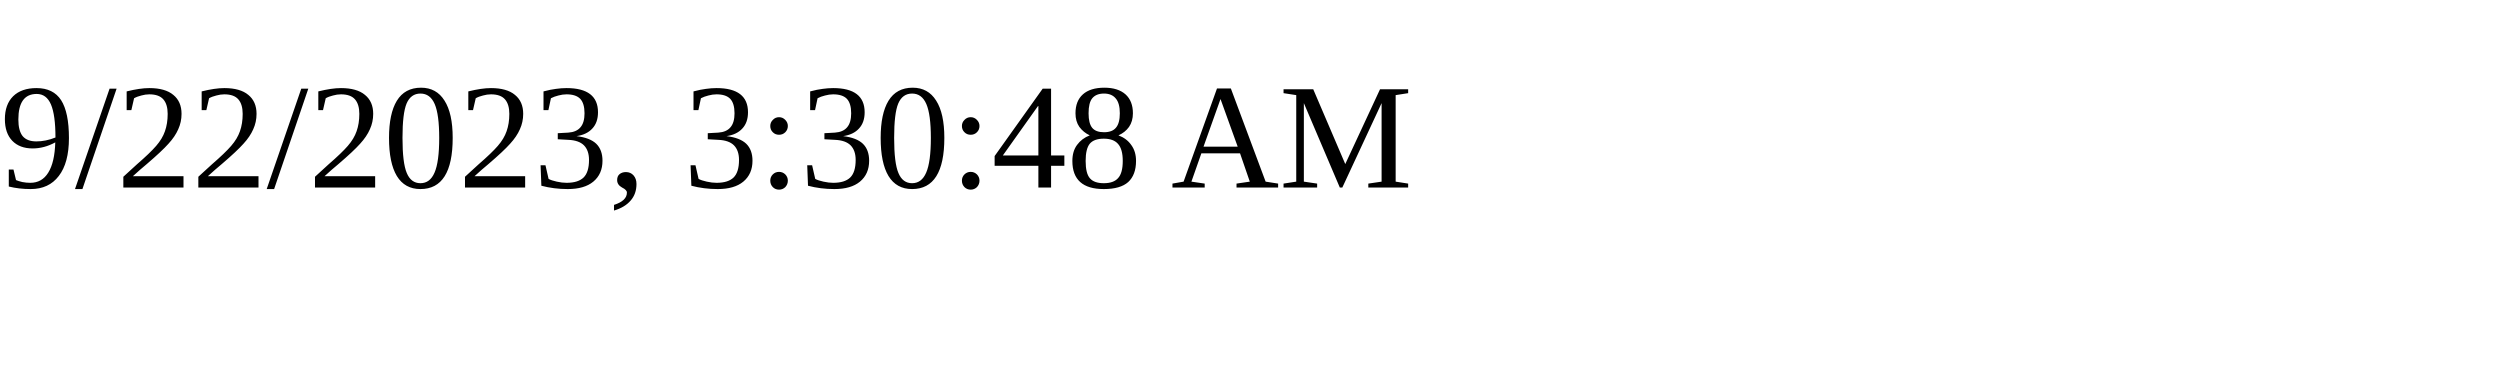
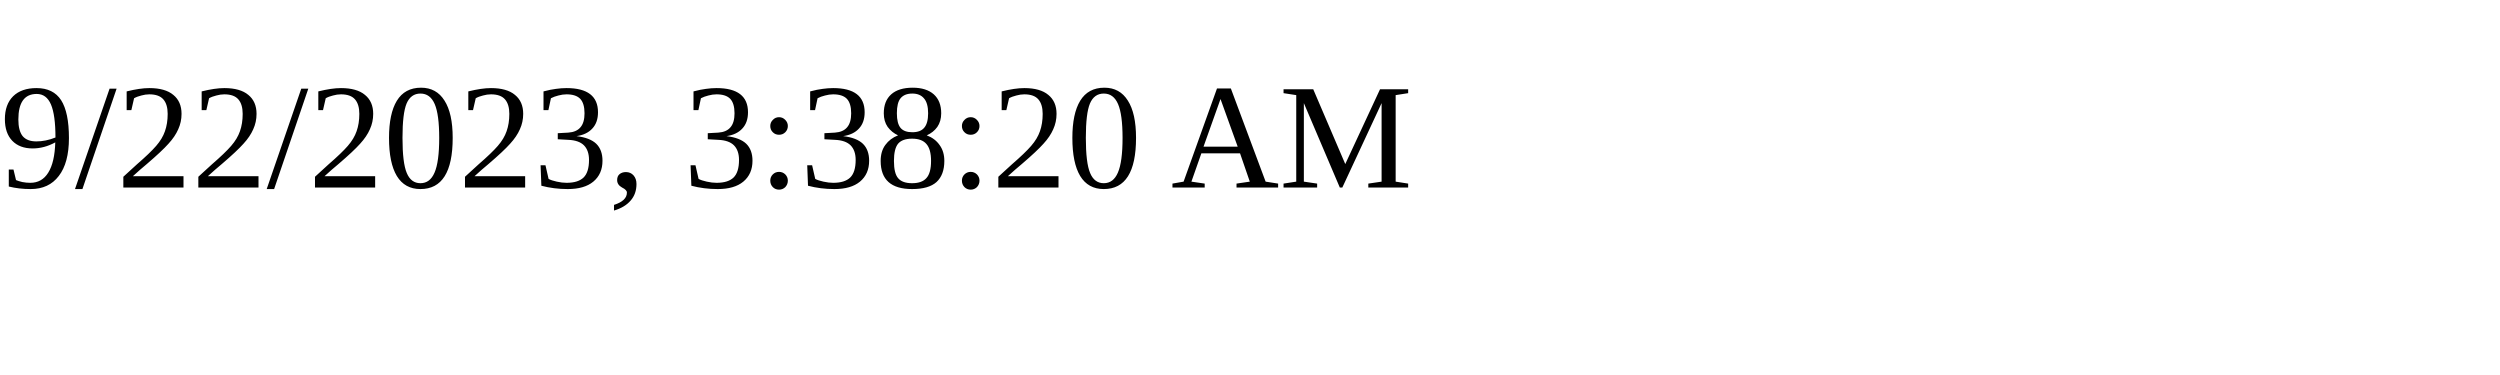
<svg xmlns="http://www.w3.org/2000/svg" height="30" width="200">
-   <text x="0" y="15">9/22/2023, 3:30:48 AM</text>
+   <text x="0" y="15">9/22/2023, 3:38:20 AM</text>
</svg>
